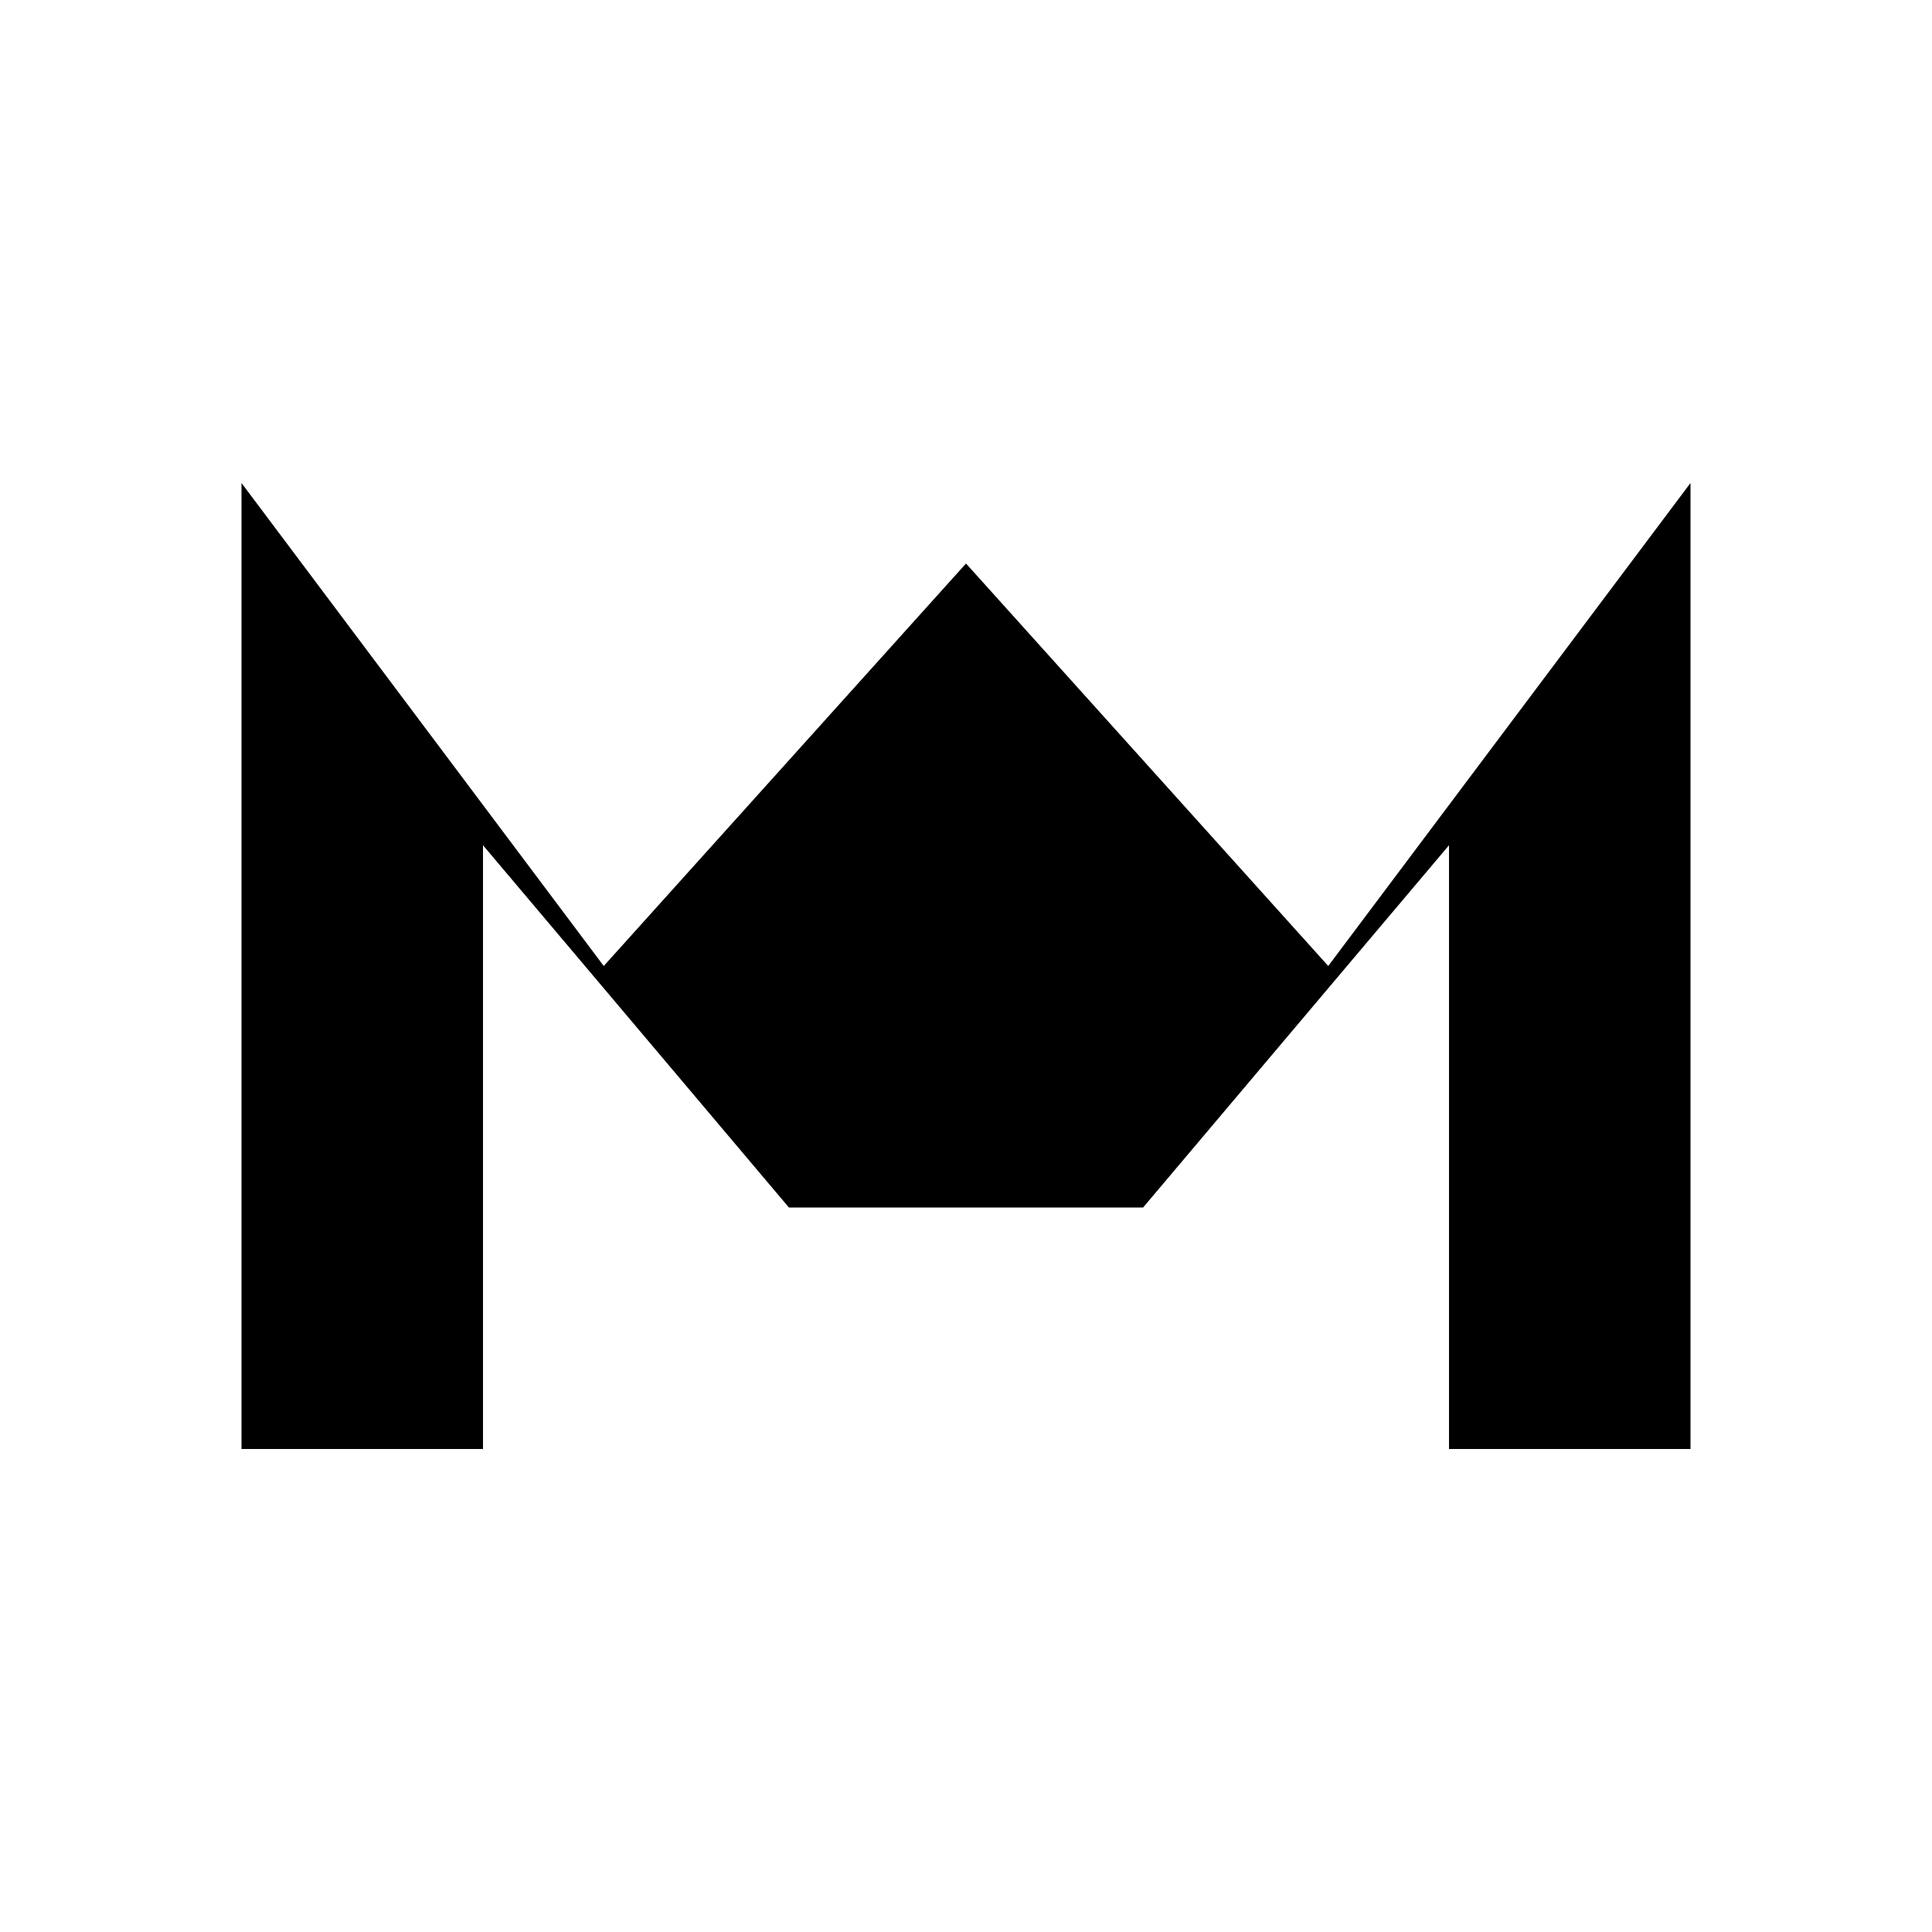
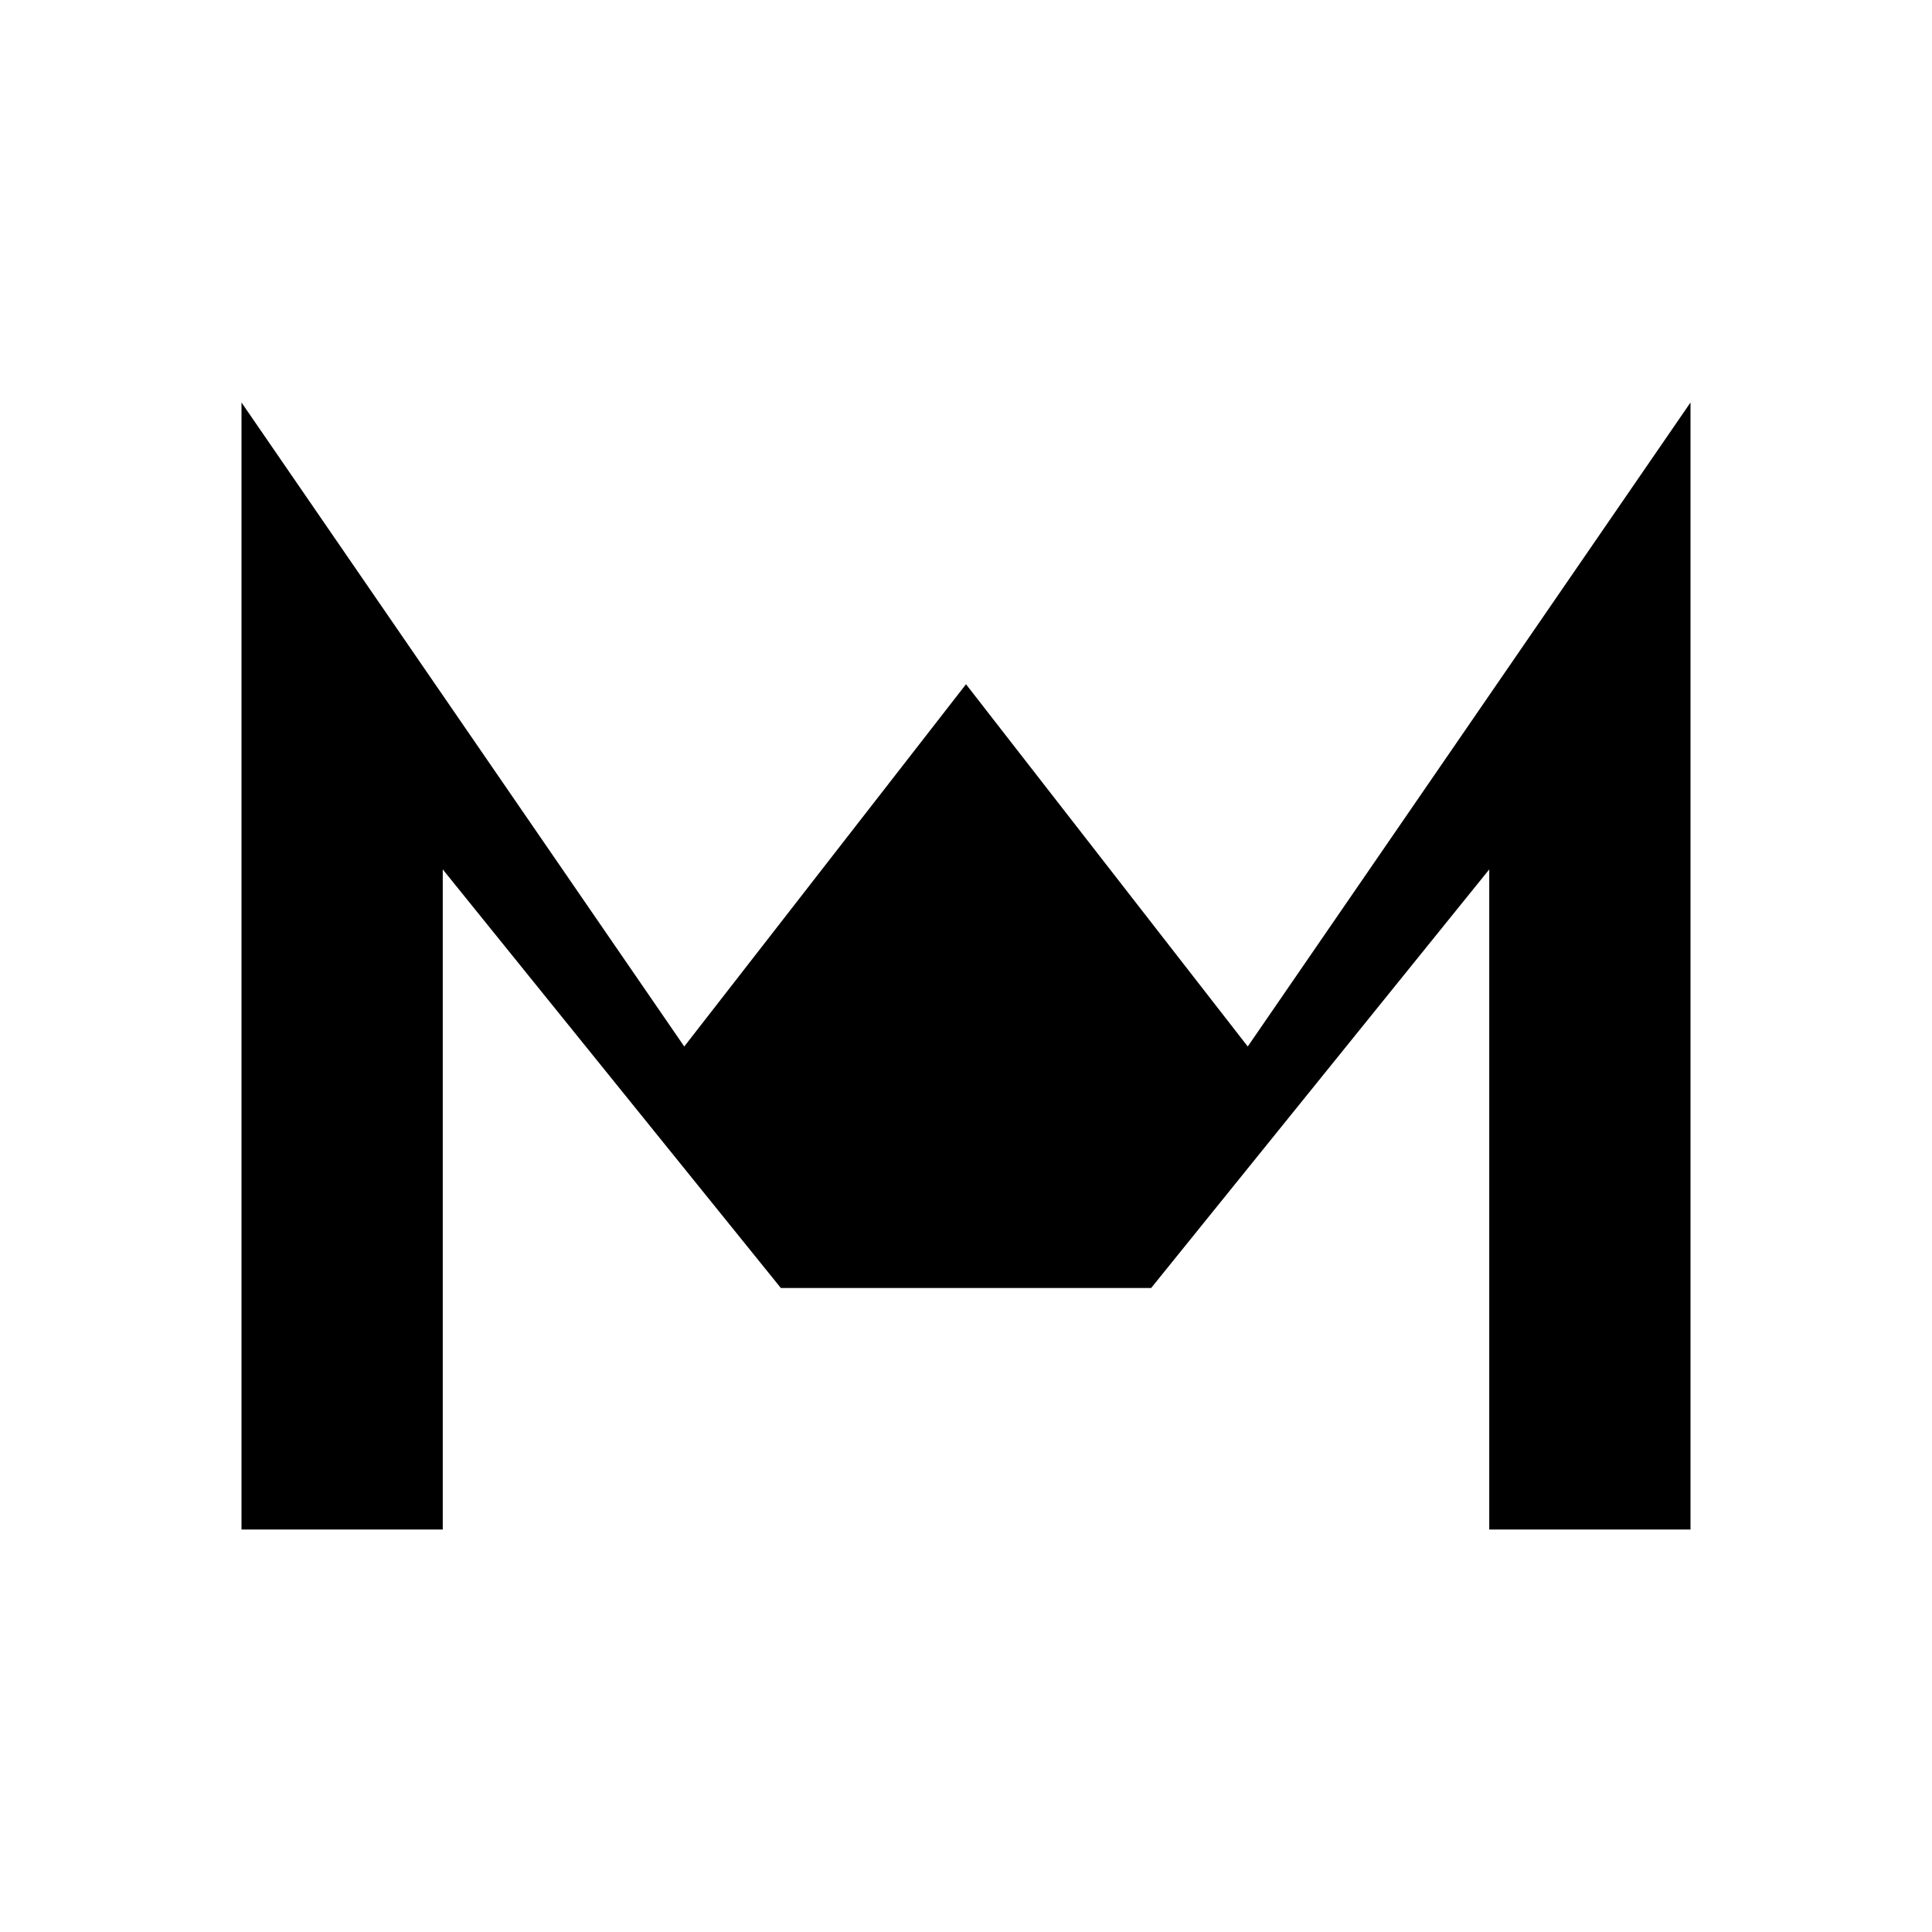
<svg xmlns="http://www.w3.org/2000/svg" viewBox="0 0 24 24" fill="currentColor">
-   <path d="     M3 18     V6     L7.5 12     L12 7     L16.5 12     L21 6     V18     H18     V10.5     L14.2 15     H9.8     L6 10.5     V18     Z   " />
+   <path d=" M3 19 V5 L8.5 13 L12 8.5 L15.5 13 L21 5 V19 H18.5 V10.8 L14.3 16 H9.7 L5.5 10.8 V19 Z " />
</svg>
